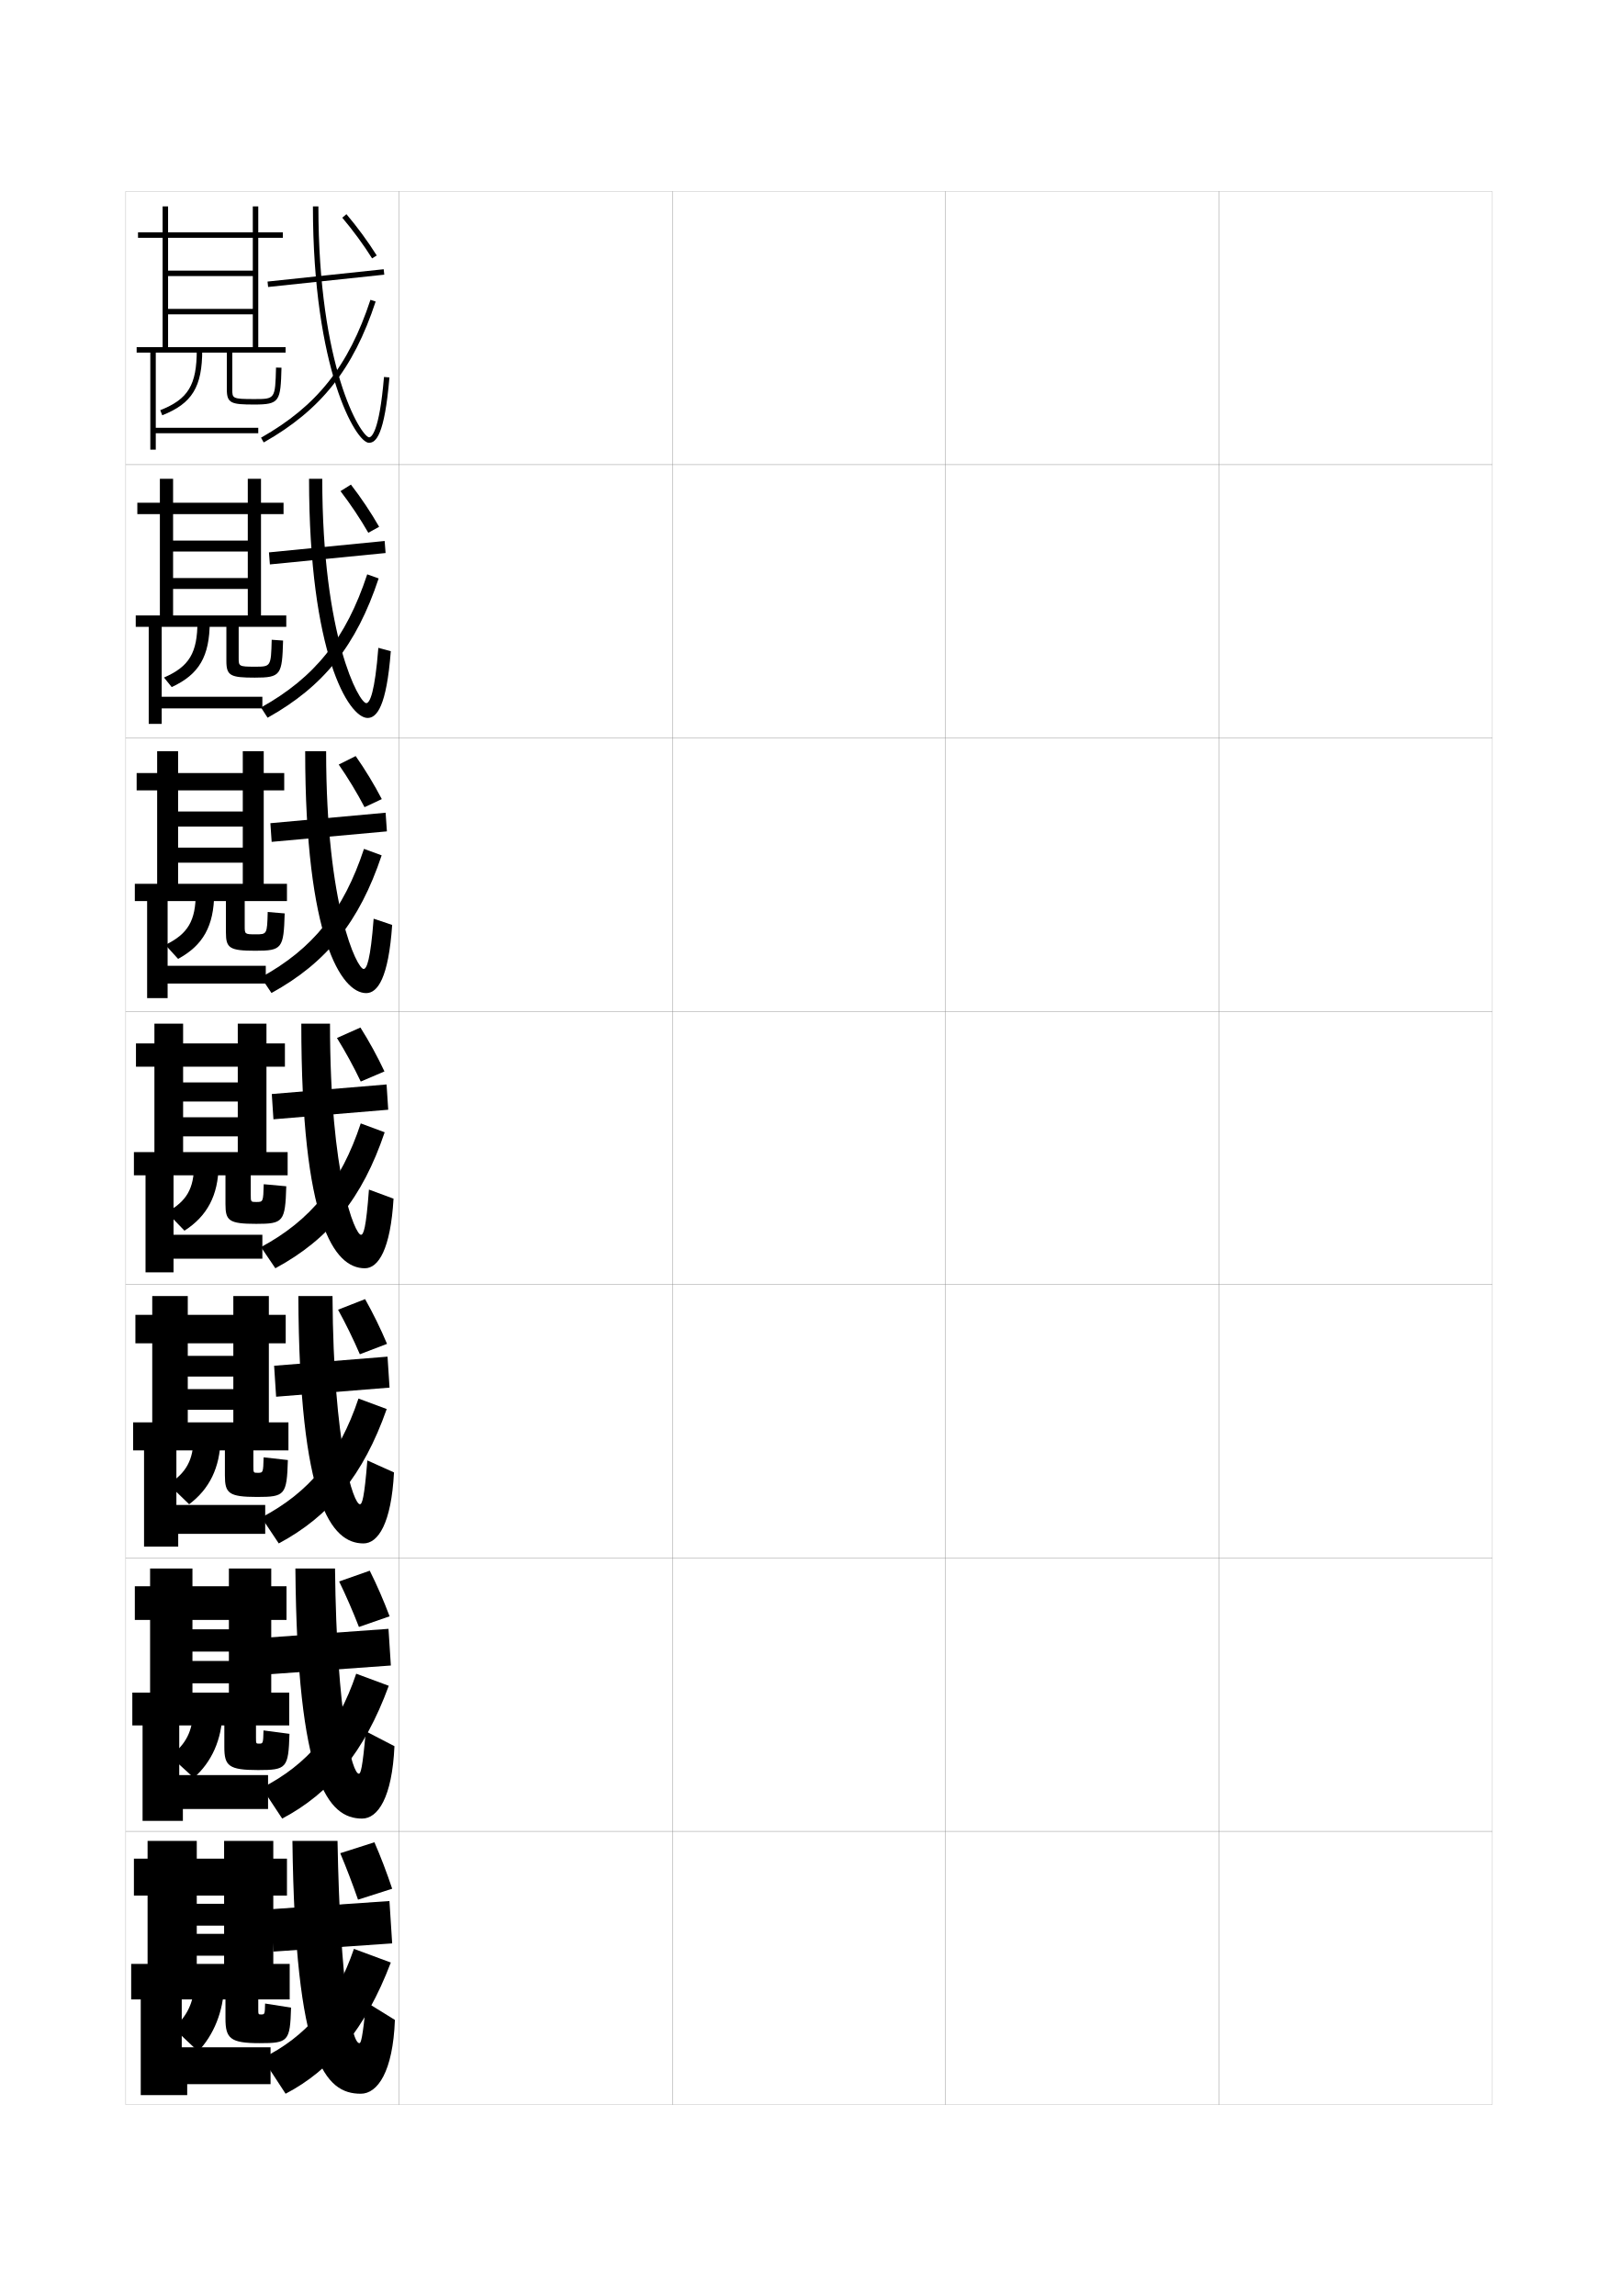
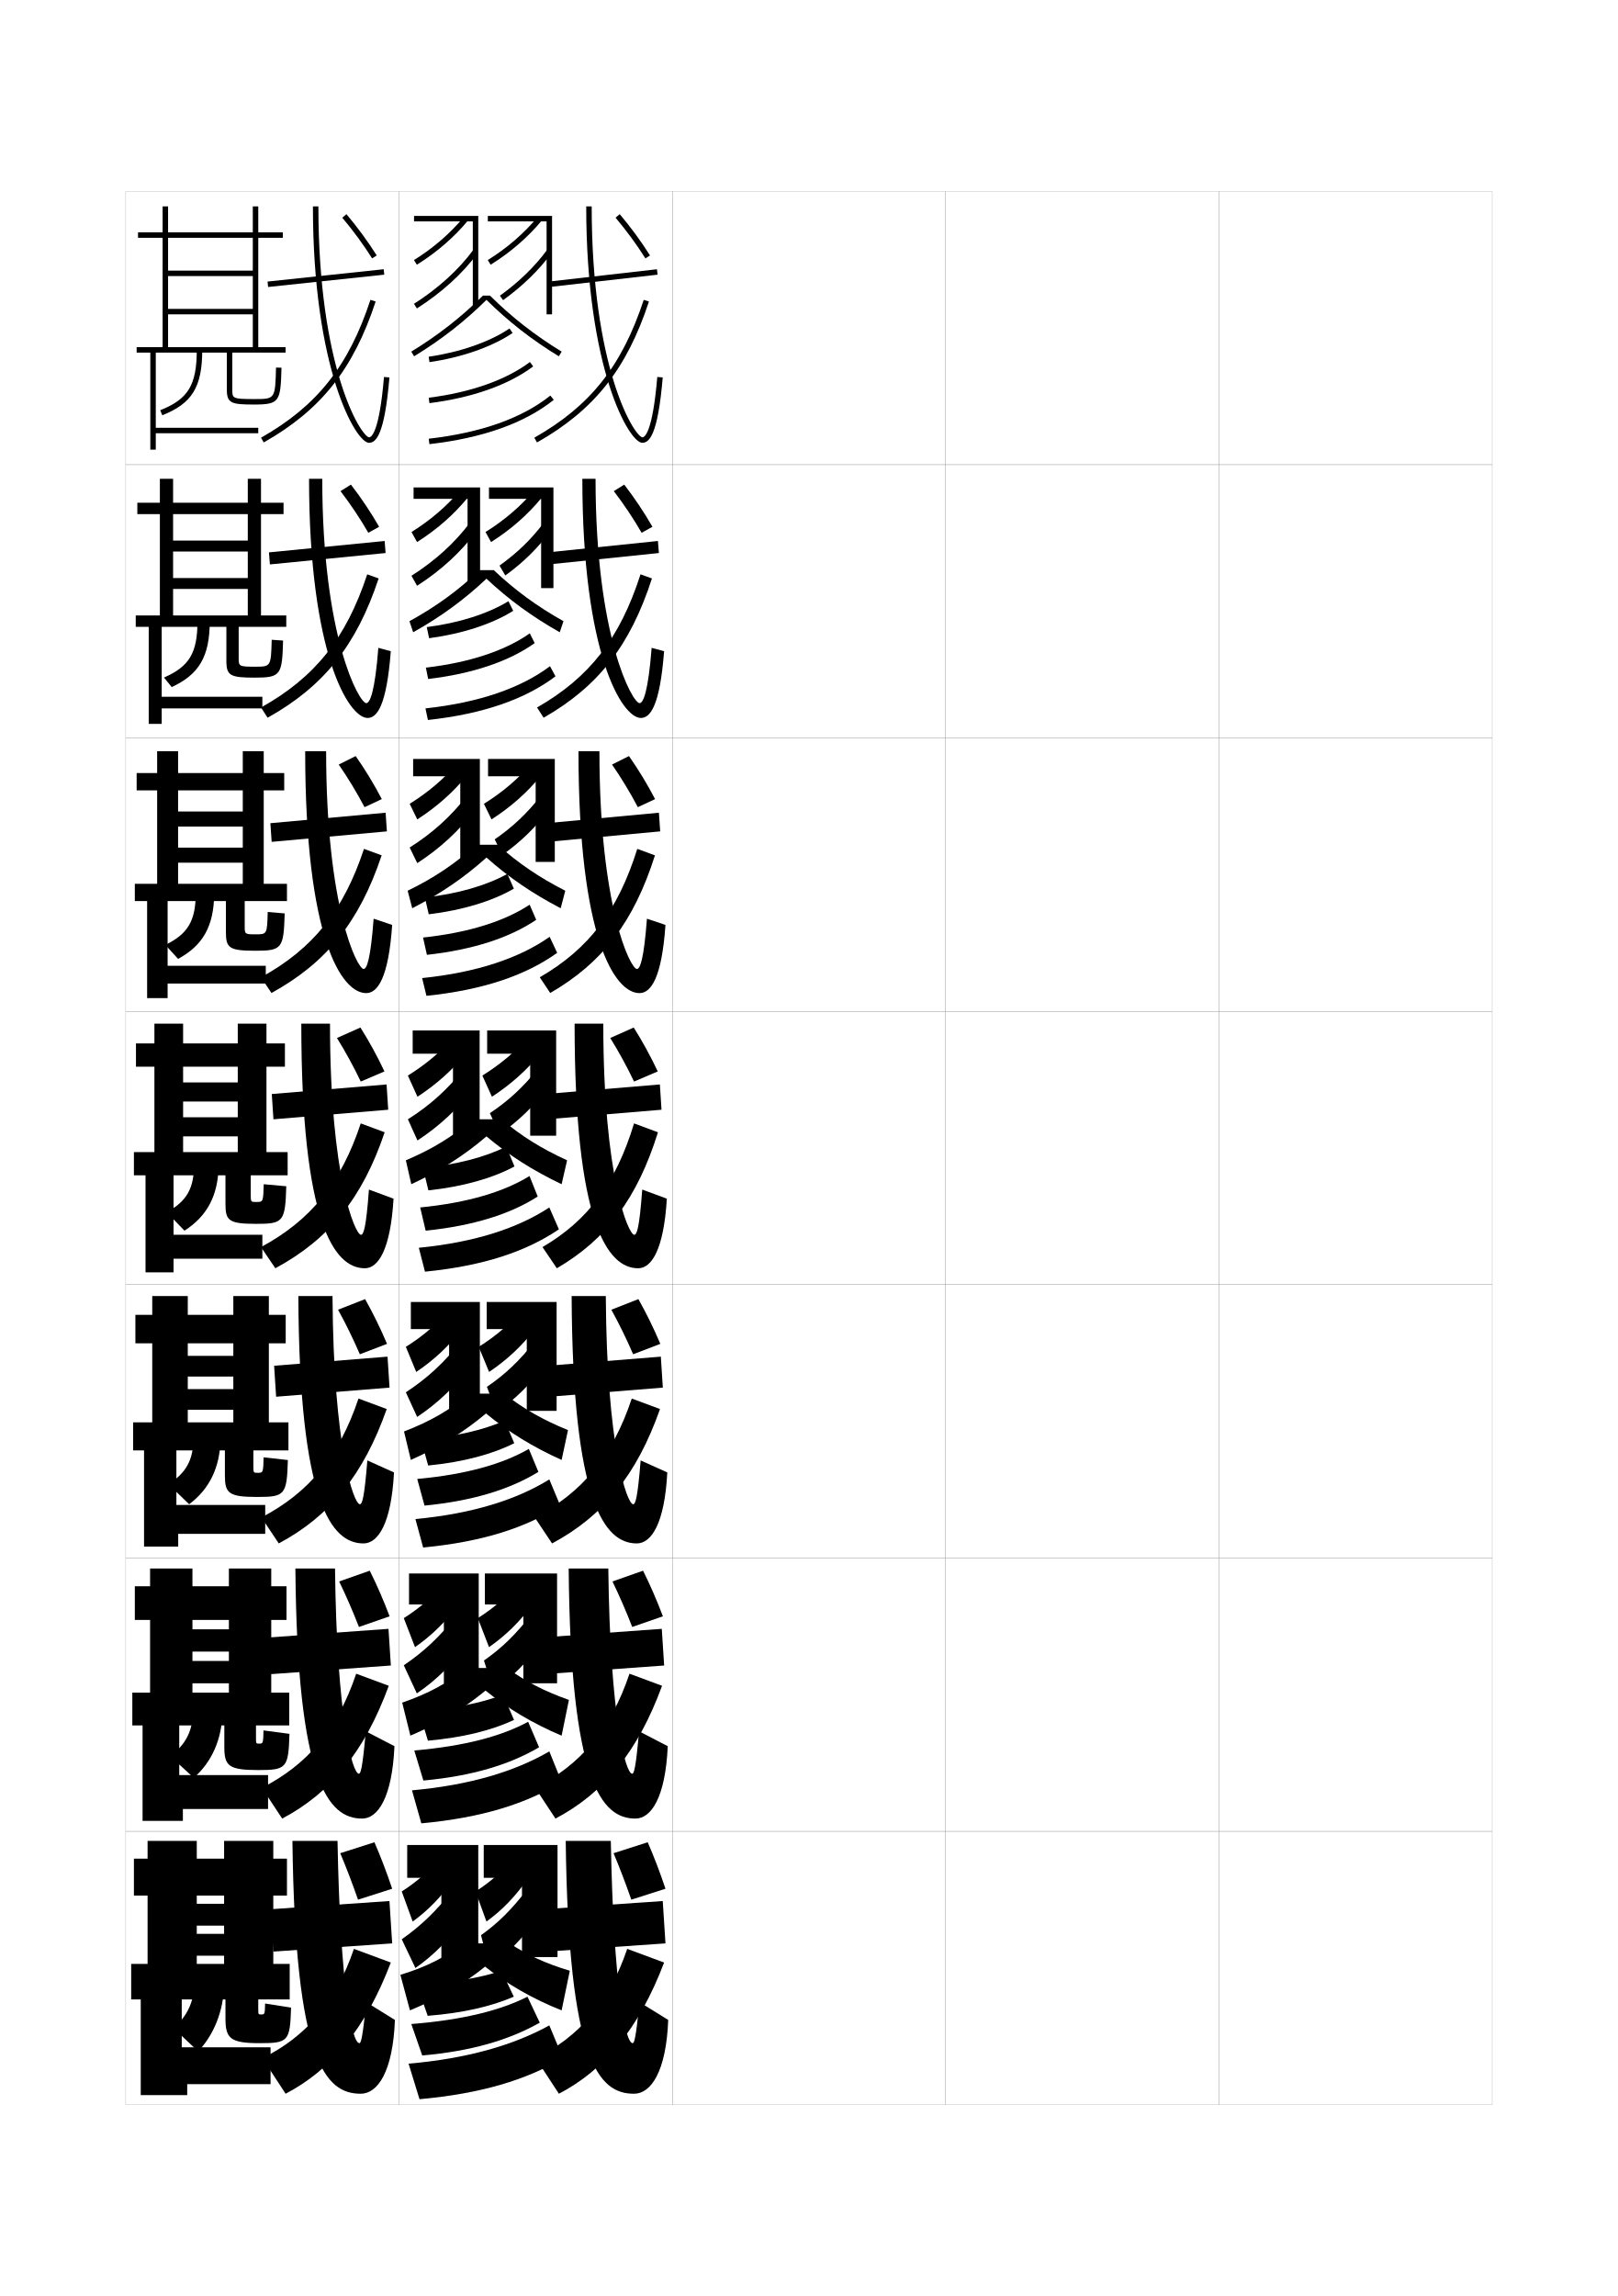
<svg xmlns="http://www.w3.org/2000/svg" version="1.1" id="glyphs" x="0px" y="0px" width="592px" height="840px" viewBox="0 0 592 840" enable-background="new 0 0 592 840" xml:space="preserve">
  <g>
    <rect x="46" y="70" fill="none" stroke="#999999" stroke-width="0.1" width="100" height="100" />
    <rect x="46" y="170" fill="none" stroke="#999999" stroke-width="0.1" width="100" height="100" />
    <rect x="46" y="270" fill="none" stroke="#999999" stroke-width="0.1" width="100" height="100" />
    <rect x="46" y="370" fill="none" stroke="#999999" stroke-width="0.1" width="100" height="100" />
    <rect x="46" y="470" fill="none" stroke="#999999" stroke-width="0.1" width="100" height="100" />
    <rect x="46" y="570" fill="none" stroke="#999999" stroke-width="0.1" width="100" height="100" />
    <rect x="46" y="670" fill="none" stroke="#999999" stroke-width="0.1" width="100" height="100" />
    <rect x="146" y="70" fill="none" stroke="#999999" stroke-width="0.1" width="100" height="100" />
    <rect x="146" y="170" fill="none" stroke="#999999" stroke-width="0.1" width="100" height="100" />
    <rect x="146" y="270" fill="none" stroke="#999999" stroke-width="0.1" width="100" height="100" />
    <rect x="146" y="370" fill="none" stroke="#999999" stroke-width="0.1" width="100" height="100" />
    <rect x="146" y="470" fill="none" stroke="#999999" stroke-width="0.1" width="100" height="100" />
    <rect x="146" y="570" fill="none" stroke="#999999" stroke-width="0.1" width="100" height="100" />
    <rect x="146" y="670" fill="none" stroke="#999999" stroke-width="0.1" width="100" height="100" />
    <rect x="246" y="70" fill="none" stroke="#999999" stroke-width="0.1" width="100" height="100" />
    <rect x="246" y="170" fill="none" stroke="#999999" stroke-width="0.1" width="100" height="100" />
    <rect x="246" y="270" fill="none" stroke="#999999" stroke-width="0.1" width="100" height="100" />
    <rect x="246" y="370" fill="none" stroke="#999999" stroke-width="0.1" width="100" height="100" />
    <rect x="246" y="470" fill="none" stroke="#999999" stroke-width="0.1" width="100" height="100" />
    <rect x="246" y="570" fill="none" stroke="#999999" stroke-width="0.1" width="100" height="100" />
    <rect x="246" y="670" fill="none" stroke="#999999" stroke-width="0.1" width="100" height="100" />
    <rect x="346" y="70" fill="none" stroke="#999999" stroke-width="0.1" width="100" height="100" />
    <rect x="346" y="170" fill="none" stroke="#999999" stroke-width="0.1" width="100" height="100" />
    <rect x="346" y="270" fill="none" stroke="#999999" stroke-width="0.1" width="100" height="100" />
    <rect x="346" y="370" fill="none" stroke="#999999" stroke-width="0.1" width="100" height="100" />
    <rect x="346" y="470" fill="none" stroke="#999999" stroke-width="0.1" width="100" height="100" />
    <rect x="346" y="570" fill="none" stroke="#999999" stroke-width="0.1" width="100" height="100" />
    <rect x="346" y="670" fill="none" stroke="#999999" stroke-width="0.1" width="100" height="100" />
    <rect x="446" y="70" fill="none" stroke="#999999" stroke-width="0.1" width="100" height="100" />
    <rect x="446" y="170" fill="none" stroke="#999999" stroke-width="0.1" width="100" height="100" />
    <rect x="446" y="270" fill="none" stroke="#999999" stroke-width="0.1" width="100" height="100" />
    <rect x="446" y="370" fill="none" stroke="#999999" stroke-width="0.1" width="100" height="100" />
    <rect x="446" y="470" fill="none" stroke="#999999" stroke-width="0.1" width="100" height="100" />
    <rect x="446" y="570" fill="none" stroke="#999999" stroke-width="0.1" width="100" height="100" />
    <rect x="446" y="670" fill="none" stroke="#999999" stroke-width="0.1" width="100" height="100" />
  </g>
  <g>
    <path d="M57,129v27.5h37.5v2H57v6h-2V129h-5v-2h42.5v-12h-31v-2h31v-12h-31v-2h31V87h-31v40h-2V87h-9v-2h9v-9.5h2V85h31v-9.5h2V85   h9v2h-9v40h10v2H85v13.5c0,3.235,0,3.5,8,3.5c7.687,0,7.687,0,8-11.527l2,0.055   C102.664,146.858,102.364,148,93,148c-8.361,0-10-0.44-10-5.5V129H57z" />
    <path d="M59.368,151.93l-0.736-1.859C68.877,146.019,72,140.862,72,128h2   C74,141.565,70.308,147.604,59.368,151.93z" />
  </g>
  <g>
    <path d="M82.833,229.333H59.167v25.583H96v4.25H59.167v5.667h-4.75v-35.5h-4.75v-4.167   h41v-9.695H63.333v-4h27.333v-9.695H63.333v-3.999h27.333v-9.695H63.333   v37.083h-4.833v-37.083h-8.25v-4.167h8.25v-8.75h4.833v8.75h27.333v-8.75H95.5v8.75   h8.25v4.167H95.5v37.083h9.25v4.167H87.333v11.333c0,3.07,0.007,3.25,5.917,3.25   c5.879,0,5.897-0.004,6.167-9.851l4.166,0.286   c-0.353,12.566-0.785,13.565-10.333,13.565c-8.934,0-10.417-0.691-10.417-6.083   V229.333z" />
    <path d="M72.25,227.333L76.75,227.416c-0.045,12.783-3.89,19.312-13.922,23.953   l-2.824-3.489C69.249,243.85,72.25,238.882,72.25,227.333z" />
  </g>
  <g>
    <path d="M82.667,329.667H61.333v23.667H97.25v6.5H61.333v5.333h-7.5v-35.5h-4.5v-6.333h39.5v-7.722   H65.167v-5.5h23.667v-7.723H65.167v-5.5h23.667v-7.723H65.167v34.167H57.5   v-34.167H50v-6.333h7.5v-8h7.667v8h23.667v-8H96.5v8h7.5v6.333h-7.5v34.167h8.5v6.333H89.541   v9.167c0,2.905,0.012,3,3.959,3c4.215,0,4.233-0.007,4.458-8.176l6.208,0.519   c-0.369,12.801-0.934,13.657-10.667,13.657c-9.506,0-10.833-0.941-10.833-6.667   V329.667z" />
    <path d="M71.625,326.667l6.75,0.167c-0.089,12-4.086,19.02-13.211,23.977   l-4.662-5.12C68.747,341.682,71.625,336.901,71.625,326.667z" />
  </g>
  <g>
    <g>
      <path d="M82.5,430v10.5c0,6.058,1.172,7.25,11.25,7.25c9.917,0,10.614-0.714,11-13.75l-8.25-0.75    c-0.182,6.489-0.199,6.5-2.75,6.5c-1.984,0-2-0.011-2-2.75v-7h13.5v-8.5H97.5v-31.25h6.75v-8.5H97.5v-7.25H87    v7.25H67v-7.25H56.5v7.25h-6.75v8.5h6.75v31.25H67v-31.25h20V396H67v7h20v5.75H67v7h20v5.75H49v8.5h4.25v35.5H63.5v-5H96v-8.75    H63.5V430H82.5z" />
      <path d="M71,426c0,8.921-2.755,13.514-10,17.5l6.5,6.75c8.218-5.272,12.366-12.782,12.5-24L71,426z" />
    </g>
    <g>
      <path d="M105.542,530.625v-10.25H98.375v-28.917h6.167v-10.417H98.375v-6.874h-13v6.874H68.708    v-6.874h-13v6.874h-6.166v10.417h6.166V520.375h13v-28.917H85.375v4.583H68.708V503.625H85.375    v4.583H68.708v7.584H85.375V520.375H48.708v10.25h4v35.208h12.5v-4.667h31.834    v-10.583h-32.5V530.625h17.75v9.208c0,6.464,1.372,7.833,11.792,7.833    c10.177,0,10.871-0.688,11.25-13.5l-8.875-1c-0.151,5.65-0.175,5.667-2.208,5.667    c-1.521,0-1.542-0.016-1.542-2.5V530.625H105.542z" />
      <path d="M70.792,526c0,8.045-2.676,12.891-9.167,17l7.583,7.333    c7.381-5.522,11.312-13.37,11.5-24L70.792,526z" />
    </g>
    <g>
      <path d="M105.833,631.25v-12H99.25v-26.584h5.583v-12.334H99.25v-6.498h-15.5v6.498H70.417    v-6.498h-15.5v6.498h-5.583v12.334h5.583V619.25h15.5v-26.584H83.75v3.416H70.417V604.25H83.75    v3.416H70.417v8.168H83.75V619.25H48.417v12h3.75v34.916h14.75v-4.334h31.167v-12.416    h-32.5V631.25h16.5v7.916c0,6.87,1.572,8.416,12.333,8.416    c10.438,0,11.126-0.661,11.5-13.25l-9.5-1.25c-0.122,4.812-0.15,4.834-1.667,4.834    c-1.058,0-1.083-0.021-1.083-2.25V631.25H105.833z" />
      <path d="M70.583,626c0,7.17-2.597,12.268-8.333,16.5l8.667,7.916    c6.544-5.773,10.259-13.957,10.5-24L70.583,626z" />
    </g>
  </g>
  <g>
    <path d="M106,731.5v-13h-6v-25h5V680h-5v-6.5H82v6.5H72v-6.5H54v6.5h-5v13.5h5v25h18v-25h10v3H72v8h10v3H72v8h10v3H48v13h3.5v35h17   v-4H99V749H66.5v-17.5h16v7c0,7.273,1.773,9,12.5,9c10.499,0,11.134-0.638,11.5-13L97,733   c-0.093,3.974-0.126,4-1.5,4c-0.969,0-1-0.026-1-2v-3.5H106z" />
    <path d="M71,726c0,6.295-2.518,11.645-7.5,16l9,8.5c5.708-6.024,9.205-14.546,9.5-24L71,726z" />
  </g>
  <g>
    <rect x="118.25" y="80.381" transform="matrix(0.1054983 0.9944195 -0.9944195 0.1054983 207.8515 -27.56897)" width="1.999" height="42.738" />
    <path d="M135,162c-4.774,0-20.5-26.964-20.5-86.5h2c0,58.878,15.387,83.894,18.531,84.502   c0.821-0.002,3.739-1.595,5.473-22.086l1.992,0.168C140.703,159.281,137.548,162,135,162   z" />
    <path d="M96.492,161.87l-0.984-1.74c20.446-11.571,32.048-26.186,40.042-50.443   l1.9,0.627C129.283,135.092,117.417,150.029,96.492,161.87z" />
    <path d="M136.153,94.531c-3.121-4.973-6.998-10.259-10.916-14.885l1.525-1.293   c3.979,4.696,7.914,10.063,11.084,15.115L136.153,94.531z" />
  </g>
  <g>
    <polygon points="143.5,711 142.5,695.5 99,698.5 100,714  " />
    <path d="M131.5,747.5c-2.713,0-7-20.309-8-74H107c1,80.667,12.005,92.5,25,92.5   c6.142,0,11.776-7.983,12.5-27l-10.5-6.5C132.646,746.032,132.048,747.5,131.5,747.5z" />
    <path d="M96,753l8.5,13c16.535-8.604,29.236-23.649,38.5-48l-13.5-5   C122.838,732.653,111.828,745.203,96,753z" />
    <path d="M131,695c-2.02-5.829-4.303-11.787-6.5-17l12.5-4c2.264,5.16,4.54,11.132,6.5,17   L131,695z" />
  </g>
  <g>
    <g>
      <polygon points="142.05,405.998 141.45,396.752 99.45,400.252 100.05,409.498   " />
      <path d="M132.074,451.75C129.969,451.75,120.75,430.662,120.75,374.5h-10.5c0,72.969,12.042,89.5,23.25,89.5    c4.919,0,9.386-6.835,10.498-25.461l-8.999-3.328    C133.938,449.489,133.013,451.75,132.074,451.75z" />
      <path d="M95.5,456.25l5.25,7.75c19.717-10.653,31.854-25.624,40-49.75L132,411    C124.772,432.834,113.701,446.459,95.5,456.25z" />
      <path d="M132.001,395.692c-2.57-5.4-5.65-11.023-8.707-15.942l8.587-3.823    c3.121,4.929,6.228,10.598,8.793,16.058L132.001,395.692z" />
    </g>
    <g>
      <polygon points="141.568,304.163 99.401,307.997 98.932,301.17 141.098,297.336   " />
      <path d="M111.667,274.833c0,68.492,13.27,88.5,22.333,88.5    c4.129,0,8.158-5.463,9.498-24.945l-6.779-2.275    C135.559,351.324,134.182,354.5,133.049,354.5c-2.345,0-13.716-22.6-13.716-79.667    H111.667z" />
      <path d="M95.502,357.543l3.828,5.747c20.12-11.049,32.166-26.009,40.319-50.353    l-6.466-2.375C125.7,333.204,114.452,347.159,95.502,357.543z" />
      <path d="M133.385,295.305c-2.754-5.258-6.1-10.769-9.443-15.59l6.202-3.104    c3.406,4.852,6.79,10.42,9.557,15.743L133.385,295.305z" />
    </g>
    <g>
      <polygon points="141.086,202.329 98.753,206.495 98.413,202.088 140.746,197.921   " />
      <path d="M113.083,175.167c0,64.015,14.498,87.5,21.417,87.5    c3.339,0,6.931-4.091,8.497-24.431l-4.56-1.222    c-1.258,16.145-3.087,20.235-4.413,20.235c-2.585,0-16.108-24.11-16.108-82.083    H113.083z" />
      <path d="M95.505,258.836l2.406,3.744c20.522-11.445,32.479-26.394,40.638-50.956    l-4.182-1.5C126.628,233.574,115.203,247.858,95.505,258.836z" />
      <path d="M134.77,194.918c-2.938-5.115-6.55-10.514-10.18-15.237l3.816-2.385    c3.691,4.774,7.352,10.242,10.32,15.429L134.77,194.918z" />
    </g>
  </g>
  <g>
    <polygon points="143.017,609.333 142.15,595.917 98.15,599.084 99.017,612.5  " />
    <path d="M131.305,648.917c-2.404,0-8.083-20.568-8.722-75.084h-14.5   c0.667,78.102,12.018,91.5,24.417,91.5c5.734,0,10.979-7.601,11.833-26.486l-10.5-5.443   C132.631,647.185,131.953,648.917,131.305,648.917z" />
    <path d="M95.833,654.083l7.417,11.25c17.596-9.287,30.108-24.308,39-48.583l-11.917-4.417   C123.482,632.714,112.452,645.622,95.833,654.083z" />
    <path d="M131.334,595.23c-2.203-5.686-4.752-11.532-7.236-16.647l11.196-3.94   c2.549,5.083,5.103,10.953,7.264,16.686L131.334,595.23z" />
  </g>
  <g>
    <polygon points="142.533,507.665 141.8,496.334 100.3,499.668 101.033,510.998  " />
    <path d="M131.689,550.334c-2.255,0-9.703-20.828-10.023-76.168h-12.5   c0.334,75.535,12.03,90.5,23.834,90.5c5.326,0,10.183-7.217,11.166-25.973l-9.75-4.387   C133.284,548.337,132.482,550.334,131.689,550.334z" />
    <path d="M95.666,555.166l6.334,9.5c18.656-9.97,30.98-24.965,39.5-49.166l-10.334-3.834   C124.127,532.773,113.076,546.041,95.666,555.166z" />
    <path d="M131.668,495.461c-2.387-5.543-5.201-11.277-7.973-16.295l9.893-3.881   c2.834,5.006,5.664,10.775,8.027,16.371L131.668,495.461z" />
  </g>
+   <g>
+     <polygon points="243.017,609.333 242.15,595.917 198.15,599.084 199.017,612.5  " />
+     <path d="M231.305,648.917c-2.404,0-8.083-20.568-8.722-75.084h-14.5   c0.667,78.102,12.018,91.5,24.417,91.5c5.734,0,10.979-7.601,11.833-26.486l-10.5-5.443   C232.631,647.185,231.953,648.917,231.305,648.917z" />
+     <path d="M195.833,654.083l7.417,11.25c17.596-9.287,30.108-24.308,39-48.583   l-11.917-4.417C223.482,632.714,212.452,645.622,195.833,654.083z" />
+     <path d="M231.334,595.23c-2.203-5.686-4.752-11.532-7.236-16.647l11.196-3.94   c2.549,5.083,5.103,10.953,7.264,16.686L231.334,595.23z" />
+   </g>
+   <g>
+     <polygon points="242.533,507.665 241.8,496.334 200.3,499.668 201.033,510.998  " />
+     <path d="M231.689,550.334c-2.255,0-9.703-20.828-10.023-76.168h-12.5   c0.334,75.535,12.03,90.5,23.834,90.5c5.326,0,10.183-7.217,11.166-25.973l-9.75-4.387   C233.284,548.337,232.482,550.334,231.689,550.334z" />
+     <path d="M195.666,555.166l6.334,9.5c18.656-9.97,30.98-24.965,39.5-49.166l-10.334-3.834   C224.127,532.773,213.076,546.041,195.666,555.166z" />
+     <path d="M231.668,495.461c-2.387-5.543-5.201-11.277-7.973-16.295l9.893-3.881   c2.834,5.006,5.664,10.775,8.027,16.371L231.668,495.461z" />
+   </g>
+   <g>
+     <polygon points="243.5,711 242.5,695.5 199,698.5 200,714  " />
+     <path d="M231.5,747.5c-2.713,0-7-20.309-8-74H207c1,80.667,12.005,92.5,25,92.5   c6.142,0,11.776-7.983,12.5-27l-10.5-6.5C232.646,746.032,232.048,747.5,231.5,747.5z" />
+     <path d="M196,753l8.5,13c16.535-8.604,29.236-23.649,38.5-48l-13.5-5   C222.838,732.653,211.828,745.203,196,753z" />
+     <path d="M231,695c-2.02-5.829-4.303-11.787-6.5-17l12.5-4c2.264,5.16,4.54,11.132,6.5,17   L231,695z" />
+   </g>
+   <g>
+     <rect x="219.75" y="81.872" transform="matrix(0.1133262 0.9935579 -0.9935579 0.1133262 296.8278 -129.1088)" width="1.999" height="39.756" />
+     <path d="M235,162c-4.774,0-20.5-26.964-20.5-86.5h2c0,58.878,15.387,83.894,18.531,84.502   c0.821-0.002,3.739-1.595,5.473-22.086l1.992,0.168C240.703,159.281,237.548,162,235,162   z" />
+     <path d="M196.492,161.87l-0.984-1.74c20.446-11.571,32.048-26.186,40.042-50.443   l1.9,0.627C229.283,135.092,217.417,150.029,196.492,161.87z" />
+     <path d="M236.153,94.531c-3.121-4.973-6.998-10.259-10.916-14.885l1.525-1.293   c3.979,4.696,7.914,10.063,11.084,15.115L236.153,94.531z" />
+   </g>
+   <g>
+     <polygon points="175,112 173,112 173,81 151.5,81 151.5,79 175,79  " />
+     <path d="M152.527,96.85l-1.055-1.699c7.041-4.373,13.354-9.832,18.255-15.786   l1.545,1.271C166.233,86.756,159.752,92.362,152.527,96.85z" />
+     <path d="M152.536,112.844l-1.072-1.688c8.835-5.613,16.35-12.442,21.73-19.749   l1.611,1.186C169.278,100.097,161.578,107.1,152.536,112.844z" />
+     <polygon points="202,115 200,115 200,81 178.5,81 178.5,79 202,79  " />
+     <path d="M179.527,96.85l-1.055-1.699c7.041-4.373,13.354-9.832,18.255-15.786   l1.545,1.271C193.233,86.756,186.752,92.362,179.527,96.85z" />
+     <path d="M184.085,109.811l-1.17-1.621c6.97-5.03,12.783-10.677,17.279-16.782   l1.611,1.186C197.186,98.866,191.224,104.659,184.085,109.811z" />
+     <path d="M179.27,108.14h-2.539c-7.993,7.912-16.353,14.449-26.252,20.508   l1.043,1.705C161.5,124.247,169.938,117.671,178,109.71   c8.064,7.963,16.502,14.539,26.479,20.643l1.043-1.705   C195.623,122.591,187.264,116.054,179.27,108.14z" />
+     <path d="M157.145,132.489l-0.289-1.979c11.603-1.69,22.385-5.459,29.583-10.339   l1.123,1.656C180.121,126.871,169.035,130.757,157.145,132.489z" />
+     <path d="M157.129,147.491l-0.258-1.982c15.389-1.944,28.265-6.485,37.035-13.063   l1.188,1.609C186.052,140.834,172.853,145.504,157.129,147.491z" />
+     <path d="M157.114,162.493l-0.229-1.986C176.062,158.308,191.031,152.996,201.375,144.719l1.25,1.562   C191.982,154.796,176.67,160.251,157.114,162.493z" />
+   </g>
+   <g>
+     <g>
+       <polygon points="171.083,213.083 171.083,182.5 151.333,182.5 151.333,178.333 175.666,178.333     175.666,213.083   " />
+       <path d="M168.673,179.062l2.333,3.168c-5.054,6.148-11.289,11.596-18.404,16.086    l-2.036-3.673C157.516,190.32,163.555,185.143,168.673,179.062z" />
+       <path d="M171.922,191.267l2.396,3.092c-5.558,7.555-12.96,14.335-21.711,19.954    l-2.048-3.666C159.114,205.219,166.285,198.742,171.922,191.267z" />
+       <polygon points="198,215.167 198,182.5 178.917,182.5 178.917,178.333 202.5,178.333     202.5,215.167   " />
+       <path d="M195.756,179.062l2.333,3.168c-5.054,6.148-11.289,11.596-18.404,16.086    l-2.036-3.673C184.599,190.32,190.638,185.143,195.756,179.062z" />
+       <path d="M182.777,206.919c6.384-4.544,11.707-9.681,16.162-15.654l2.387,3.097    c-4.376,6.044-9.893,11.455-16.437,16.179L182.777,206.919z" />
+       <path d="M180.68,208.593h-5.193c-7.771,7.367-15.786,13.246-25.668,18.672    l1.362,4.053c10.18-5.71,18.735-11.968,26.819-19.595    c8.101,7.602,16.713,13.886,26.819,19.595l1.362-4.053    C196.441,221.789,188.43,215.914,180.68,208.593z" />
+       <path d="M186.042,219.947l1.749,3.521c-7.605,4.789-18.621,8.415-30.778,10.024    l-0.859-4.069C168.003,227.929,178.67,224.47,186.042,219.947z" />
+       <path d="M193.854,231.713l1.792,3.573c-9.296,6.623-22.583,11.19-38.977,13.124    l-0.839-4.154C171.943,242.383,184.928,238.001,193.854,231.713z" />
+       <path d="M201.25,243.729l2,3.708c-11.043,8.361-26.444,13.765-46.674,15.975    l-0.902-4.241C175.306,257.037,190.535,251.761,201.25,243.729z" />
+     </g>
+     <g>
+       <polygon points="168.417,314.167 168.417,284 151.167,284 151.167,277.667 175.583,277.667     175.583,314.167   " />
+       <path d="M167.868,278.696l2.871,5.129c-5.068,6.177-11.057,11.464-18.062,15.958    l-2.768-5.712C156.767,289.799,162.532,284.903,167.868,278.696z" />
+       <path d="M170.899,291.062l2.932,5.062c-5.587,7.605-12.692,14.165-21.152,19.656    l-2.774-5.708C158.179,304.831,165.007,298.707,170.899,291.062z" />
+       <polygon points="196,315.333 196,284 178.583,284 178.583,277.667 203,277.667 203,315.333   " />
+       <path d="M195.034,278.696l2.872,5.129c-5.069,6.177-11.058,11.464-18.063,15.958    l-2.768-5.712C183.933,289.799,189.699,284.903,195.034,278.696z" />
+       <path d="M181.014,307.084c6.539-4.494,11.988-9.612,16.92-16.026l2.914,5.072    c-4.631,6.376-10.331,11.907-17.028,16.64L181.014,307.084z" />
+       <path d="M182.09,309.046h-7.847c-7.55,6.821-15.218,12.043-25.084,16.836    l1.681,6.402c10.382-5.316,19.055-11.255,27.16-18.548    c8.136,7.241,16.924,13.232,27.159,18.548l1.681-6.402    C197.26,320.986,189.597,315.774,182.09,309.046z" />
+       <path d="M185.646,319.724l2.375,5.386c-7.77,4.535-18.715,7.902-31.139,9.387    l-1.43-6.159C167.549,327.038,178.101,323.889,185.646,319.724z" />
+       <path d="M193.802,330.981l2.396,5.537c-9.55,6.465-22.924,10.932-39.988,12.812    l-1.419-6.327C171.627,341.202,184.72,336.979,193.802,330.981z" />
+       <path d="M201.125,342.739l2.75,5.854c-11.443,8.207-26.932,13.56-47.837,15.737    l-1.576-6.496C174.549,355.767,190.04,350.526,201.125,342.739z" />
+     </g>
+     <g>
+       <polygon points="165.75,415.25 165.75,385.5 151,385.5 151,377 175.5,377 175.5,415.25   " />
+       <path d="M167.062,378.33l3.409,7.09C165.389,391.625,159.646,396.753,152.75,401.25l-3.5-7.75    C156.018,389.278,161.51,384.664,167.062,378.33z" />
+       <path d="M169.877,390.858l3.467,7.033c-5.616,7.656-12.424,13.994-20.594,19.358l-3.5-7.75    C157.244,404.443,163.729,398.671,169.877,390.858z" />
+       <polygon points="194,415.5 194,385.5 178.25,385.5 178.25,377 203.5,377 203.5,415.5   " />
+       <path d="M194.312,378.33l3.41,7.09C192.639,391.625,186.896,396.753,180,401.25l-3.5-7.75    C183.268,389.278,188.76,384.664,194.312,378.33z" />
+       <path d="M179.25,407.25c6.693-4.442,12.271-9.544,17.678-16.398l3.441,7.047    C195.482,404.606,189.6,410.257,182.75,415L179.25,407.25z" />
+       <path d="M178,415.75c8.172,6.88,17.135,12.579,27.5,17.5l2-8.75c-9.421-4.315-16.736-8.865-24-15    H173c-7.328,6.275-14.65,10.84-24.5,15l2,8.75C161.084,428.329,169.875,422.708,178,415.75z" />
+       <path d="M185.25,419.5l3,7.25c-7.934,4.281-18.81,7.39-31.5,8.75l-2-8.25    C167.095,426.147,177.531,423.308,185.25,419.5z" />
+       <path d="M193.75,430.25l3,7.5c-9.805,6.309-23.266,10.673-41,12.5l-2-8.5    C171.311,440.021,184.512,435.958,193.75,430.25z" />
+       <path d="M201,441.75l3.5,8c-11.843,8.054-27.42,13.354-49,15.5l-2.25-8.75    C173.793,454.496,189.545,449.292,201,441.75z" />
+     </g>
+   </g>
+   <g>
+     <polygon points="164.333,515.666 164.333,486.25 150.333,486.25 150.333,476.334 175.583,476.334    175.583,515.666  " />
+     <path d="M165.708,477.803l3.408,8.41c-4.913,6.298-10.276,11.309-16.814,15.721   L148.5,492.75C154.935,488.711,160.091,484.303,165.708,477.803z" />
+     <path d="M168.751,490.613l3.613,8.705c-5.498,7.689-11.996,13.904-19.729,19.073   L148.5,509.375C156.167,504.355,162.298,498.805,168.751,490.613z" />
+     <polygon points="192.75,516.166 192.75,486.25 178.083,486.25 178.083,476.334 203.667,476.334    203.667,516.166  " />
+     <path d="M192.375,477.803l3.409,8.41c-4.914,6.298-10.277,11.309-16.815,15.721   L175.167,492.75C181.601,488.711,186.758,484.303,192.375,477.803z" />
+     <path d="M195.779,490.609l3.602,8.547c-5.012,7.057-10.893,12.814-17.746,17.568   L178.167,507.375C184.734,502.91,190.063,497.926,195.779,490.609z" />
+     <path d="M177.833,517.125c8.122,6.713,17.278,12.346,27.667,17l2.333-10.916   C198.606,519.453,191.55,515.407,184.5,509.875h-12.667   c-7.062,5.859-14.251,10.094-24,13.834L150.333,534.125   C160.972,529.368,169.768,523.895,177.833,517.125z" />
+     <path d="M184.667,519.75l3.5,8.25c-8.082,4.047-18.648,6.898-31.5,8.166L154,526.584   C166.543,525.644,176.849,523.18,184.667,519.75z" />
+     <path d="M193.5,530.084L197,538.5c-10.337,6.348-23.896,10.595-41.667,12.333l-2.667-9.749   C170.765,539.419,184.1,535.53,193.5,530.084z" />
+     <path d="M201,541.25l4,9.584c-12.388,8.019-28.235,13.219-50.167,15.333L152,555.75   C172.866,553.791,188.967,548.693,201,541.25z" />
+   </g>
+   <g>
+     <polygon points="162.417,616.083 162.417,587 149.667,587 149.667,575.667 175.167,575.667    175.167,616.083  " />
+     <path d="M164.354,577.276l3.407,9.729c-4.743,6.391-9.727,11.285-15.907,15.61L147.75,592   C153.852,588.144,158.672,583.94,164.354,577.276z" />
+     <path d="M167.626,590.369l3.759,10.377c-5.381,7.721-11.569,13.814-18.865,18.787   L147.75,609.25C155.089,604.268,160.867,598.938,167.626,590.369z" />
+     <polygon points="191.5,615.833 191.5,587 177.417,587 177.417,575.667 203.833,575.667    203.833,615.833  " />
+     <path d="M191.438,577.276l3.407,9.729c-4.744,6.391-9.727,11.285-15.908,15.61   L174.833,592C180.935,588.144,185.755,583.94,191.438,577.276z" />
+     <path d="M194.631,590.367l3.763,10.048c-5.138,7.405-11.017,13.269-17.873,18.034   L177.083,607.5C183.524,603.012,188.606,598.146,194.631,590.367z" />
+     <path d="M177.667,618.5c8.072,6.547,17.421,12.111,27.833,16.5l2.667-13.083   C199.134,618.721,192.335,615.18,185.5,610.25h-14.833   c-6.797,5.442-13.853,9.347-23.5,12.667L150.167,635   C160.86,630.407,169.66,625.082,177.667,618.5z" />
+     <path d="M184.083,620l4,9.25c-8.229,3.812-18.487,6.408-31.5,7.583L153.25,625.917   C165.992,625.14,176.167,623.053,184.083,620z" />
+     <path d="M193.25,629.917l4,9.333c-10.87,6.388-24.525,10.517-42.333,12.166   l-3.333-10.999C170.219,638.817,183.687,635.103,193.25,629.917z" />
+     <path d="M201,640.75l4.5,11.167c-12.934,7.984-29.051,13.085-51.333,15.167L150.75,655   C171.938,653.085,188.389,648.094,201,640.75z" />
+   </g>
+   <g>
+     <polygon points="161.5,716.5 161.5,687 149,687 149,675 175,675 175,716.5  " />
+     <path d="M163,677.5l3,10c-4.574,6.483-9.178,11.261-15,15.5l-4-11   C152.769,688.326,157.253,684.328,163,677.5z" />
+     <path d="M166.5,690.5l3.5,11c-5.263,7.753-11.141,13.724-18,18.5l-5-10.5   C154.011,704.555,159.436,699.447,166.5,690.5z" />
+     <polygon points="191,716 191,687 177,687 177,675 204,675 204,716  " />
+     <path d="M190,677.5l3,10c-4.574,6.483-9.178,11.261-15,15.5l-4-11   C179.769,688.326,184.253,684.328,190,677.5z" />
+     <path d="M193.482,690.5L197,701c-5.263,7.753-11.141,13.724-18,18.5l-3-11.5   C182.315,703.489,187.149,698.741,193.482,690.5z" />
+     <path d="M177.5,719.5c8.022,6.38,17.565,11.878,28,16l3-14.5c-8.838-2.637-15.379-5.673-22-10   h-17c-6.531,5.026-13.454,8.6-23,11.5l3.5,13C160.749,731.071,169.552,725.895,177.5,719.5z" />
+     <path d="M183.5,721c-8.016,2.675-18.06,4.386-31,5l4,11.5c13.175-1.082,23.123-3.423,31.5-7   L183.5,721z" />
+     <path d="M193,730.5c-9.726,4.925-23.326,8.466-42.5,10l4,11.5c17.845-1.562,31.597-5.572,43-12   L193,730.5z" />
+     <path d="M201,741c-13.188,7.245-29.989,12.13-51.5,14l4,13c22.634-2.05,39.021-7.05,52.5-15   L201,741z" />
+   </g>
+   <g>
+     <g>
+       <polygon points="242.05,405.998 241.45,396.752 199.45,400.252 200.05,409.498   " />
+       <path d="M232.074,451.75C229.969,451.75,220.75,430.662,220.75,374.5h-10.5c0,72.969,12.042,89.5,23.25,89.5    c4.919,0,9.386-6.835,10.498-25.461l-8.999-3.328    C233.938,449.489,233.013,451.75,232.074,451.75z" />
+       <path d="M198.5,456.25l5.25,7.75c18.238-10.653,29.465-25.624,37-49.75L232,411    C225.366,432.834,215.205,446.459,198.5,456.25z" />
+       <path d="M232.001,395.692c-2.57-5.4-5.65-11.023-8.707-15.942l8.587-3.823    c3.121,4.929,6.228,10.598,8.793,16.058L232.001,395.692z" />
+     </g>
+     <g>
+       <polygon points="241.571,304.163 200.404,307.996 199.929,301.17 241.096,297.337   " />
+       <path d="M211.667,274.833c0,68.492,13.27,88.5,22.333,88.5    c4.129,0,8.158-5.463,9.498-24.945l-6.779-2.275    C235.559,351.324,234.182,354.5,233.049,354.5c-2.345,0-13.716-22.6-13.716-79.667    H211.667z" />
+       <path d="M197.502,357.543c17.952-10.384,28.593-24.339,35.681-46.981l6.467,2.375    c-7.746,24.344-19.186,39.303-38.319,50.353L197.502,357.543z" />
+       <path d="M233.385,295.305c-2.754-5.258-6.1-10.769-9.443-15.59l6.202-3.104    c3.406,4.852,6.79,10.42,9.557,15.743L233.385,295.305z" />
+     </g>
+     <g>
+       <polygon points="241.092,202.328 200.759,206.494 200.407,202.088 240.741,197.921   " />
+       <path d="M213.083,175.167c0,64.015,14.498,87.5,21.417,87.5    c3.339,0,6.931-4.091,8.497-24.431l-4.56-1.222    c-1.258,16.145-3.087,20.235-4.413,20.235c-2.585,0-16.108-24.11-16.108-82.083    H213.083z" />
+       <path d="M196.505,258.836c19.199-10.978,30.32-25.262,37.861-48.712l4.184,1.501    c-7.956,24.562-19.609,39.51-39.639,50.955L196.505,258.836z" />
+       <path d="M234.77,194.918c-2.938-5.115-6.55-10.514-10.18-15.237l3.816-2.385    c3.691,4.774,7.352,10.242,10.32,15.429L234.77,194.918z" />
+     </g>
+   </g>
</svg>
